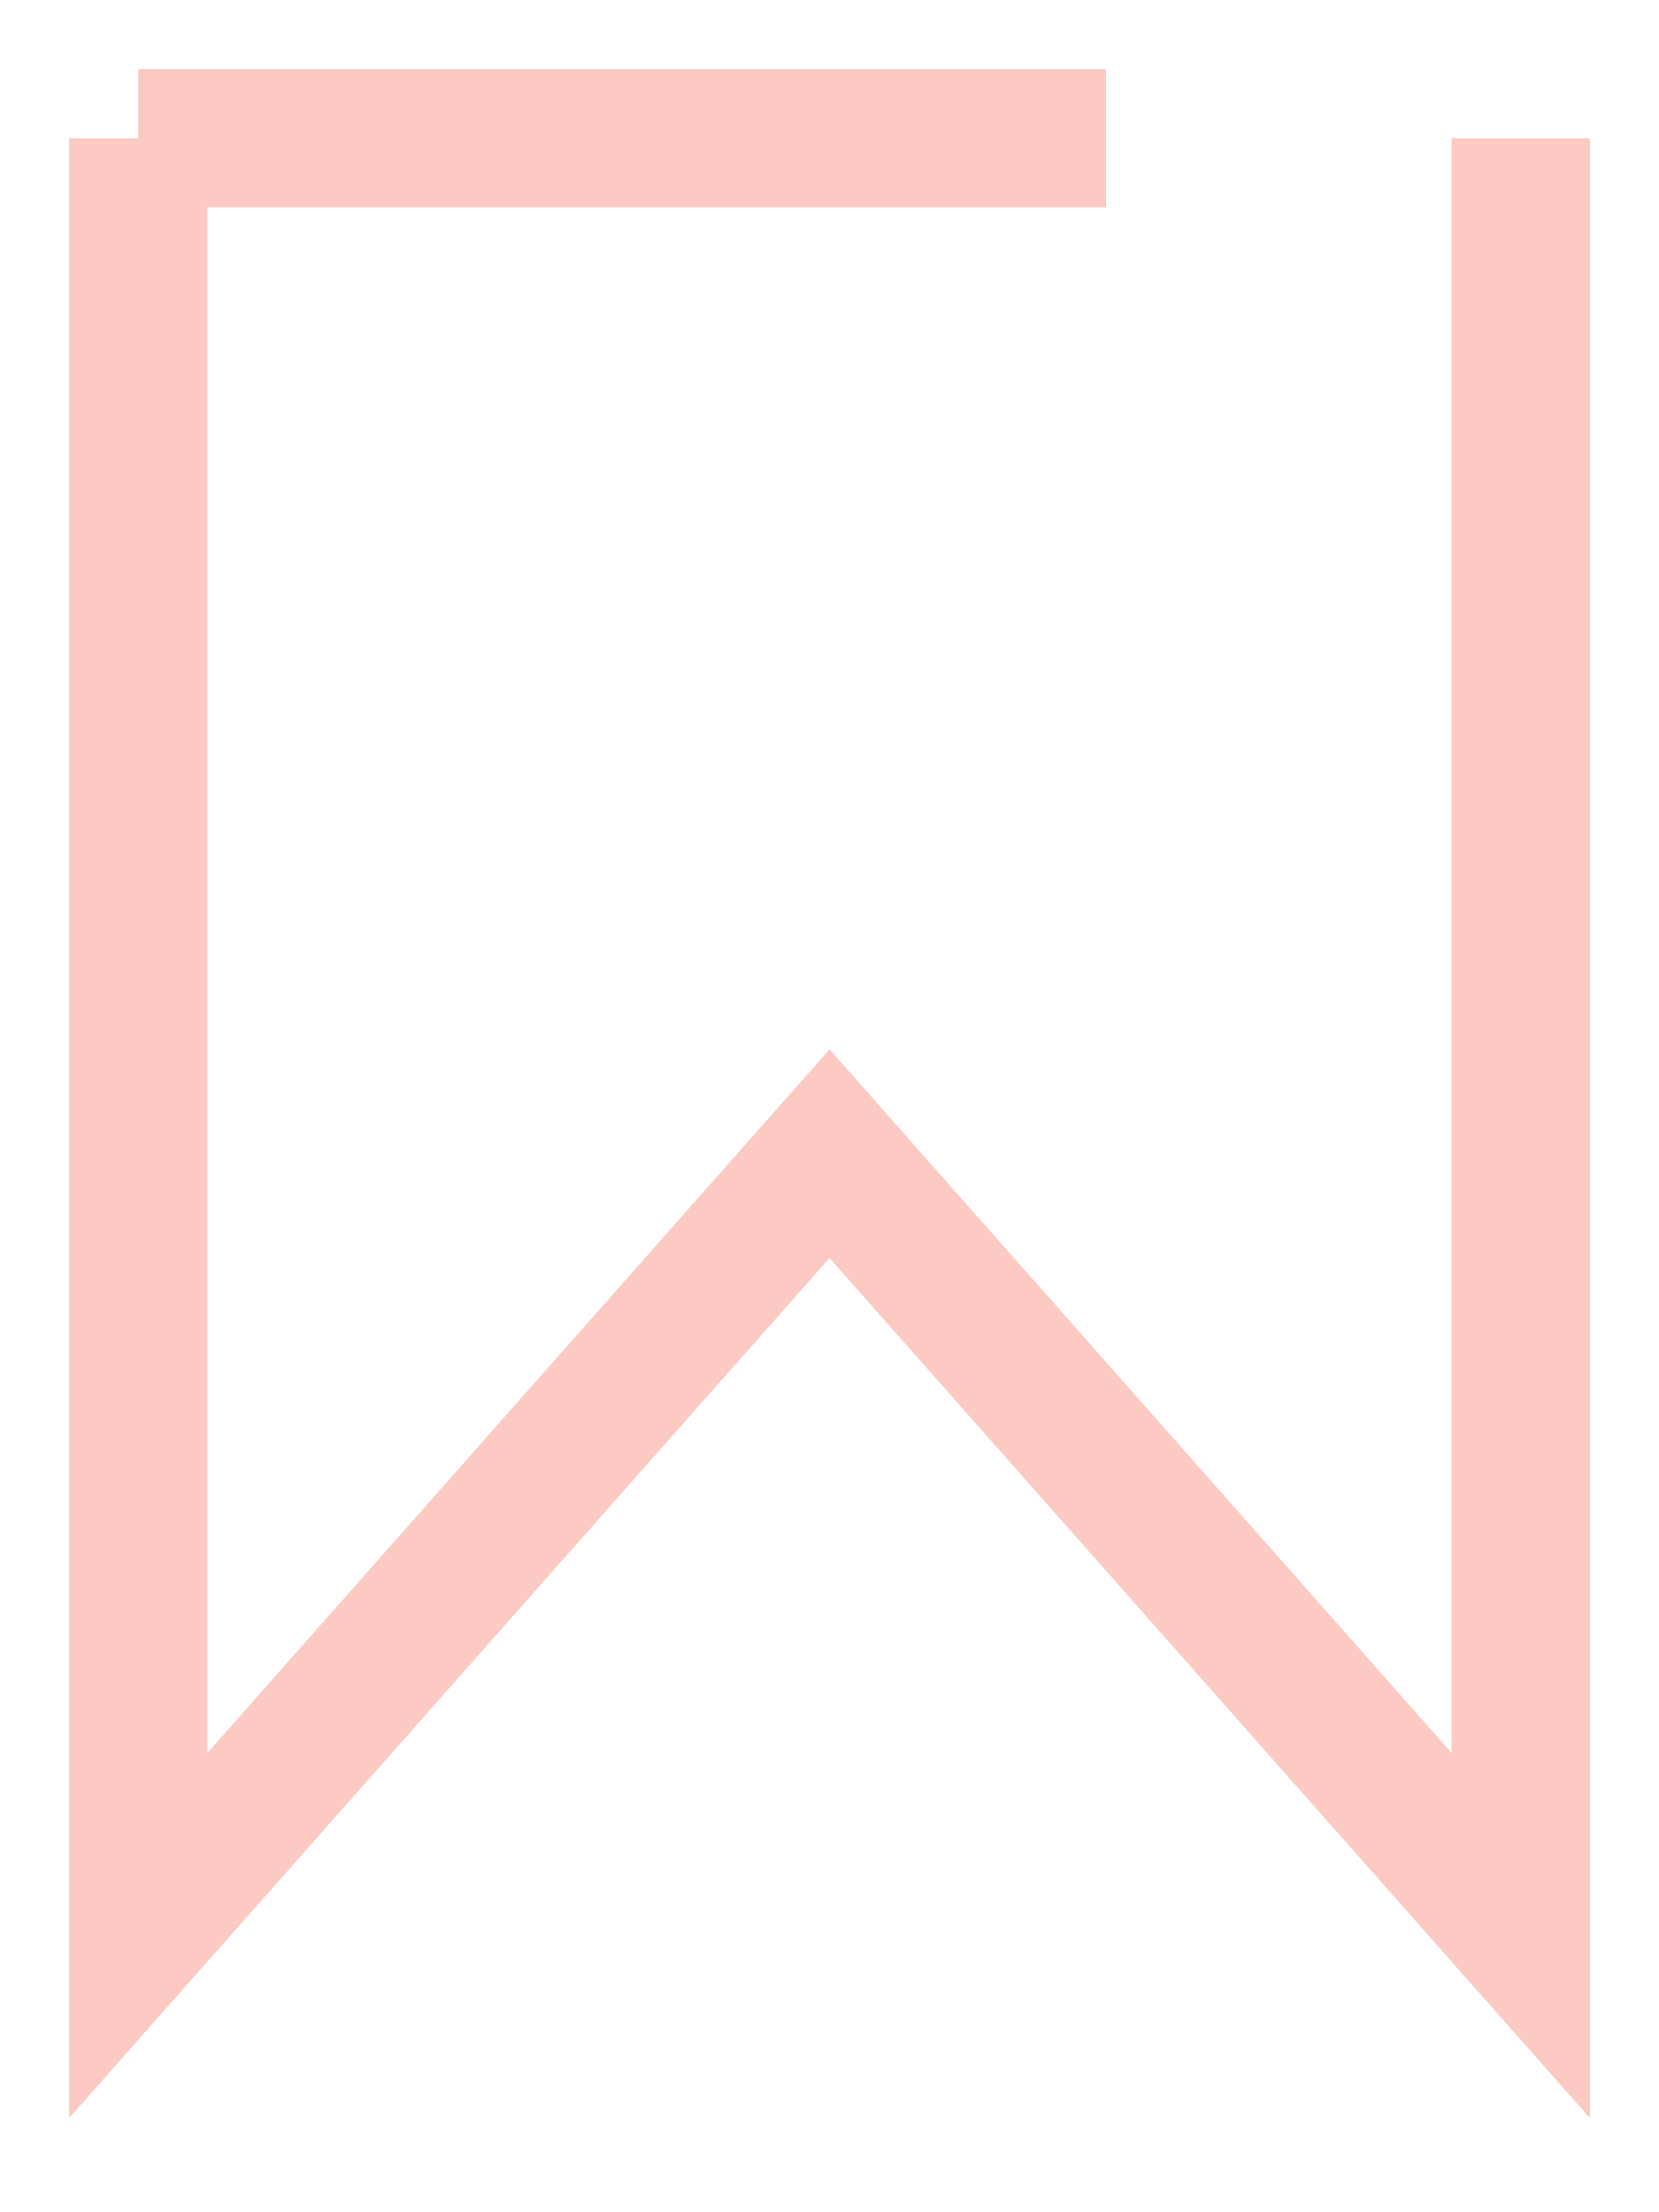
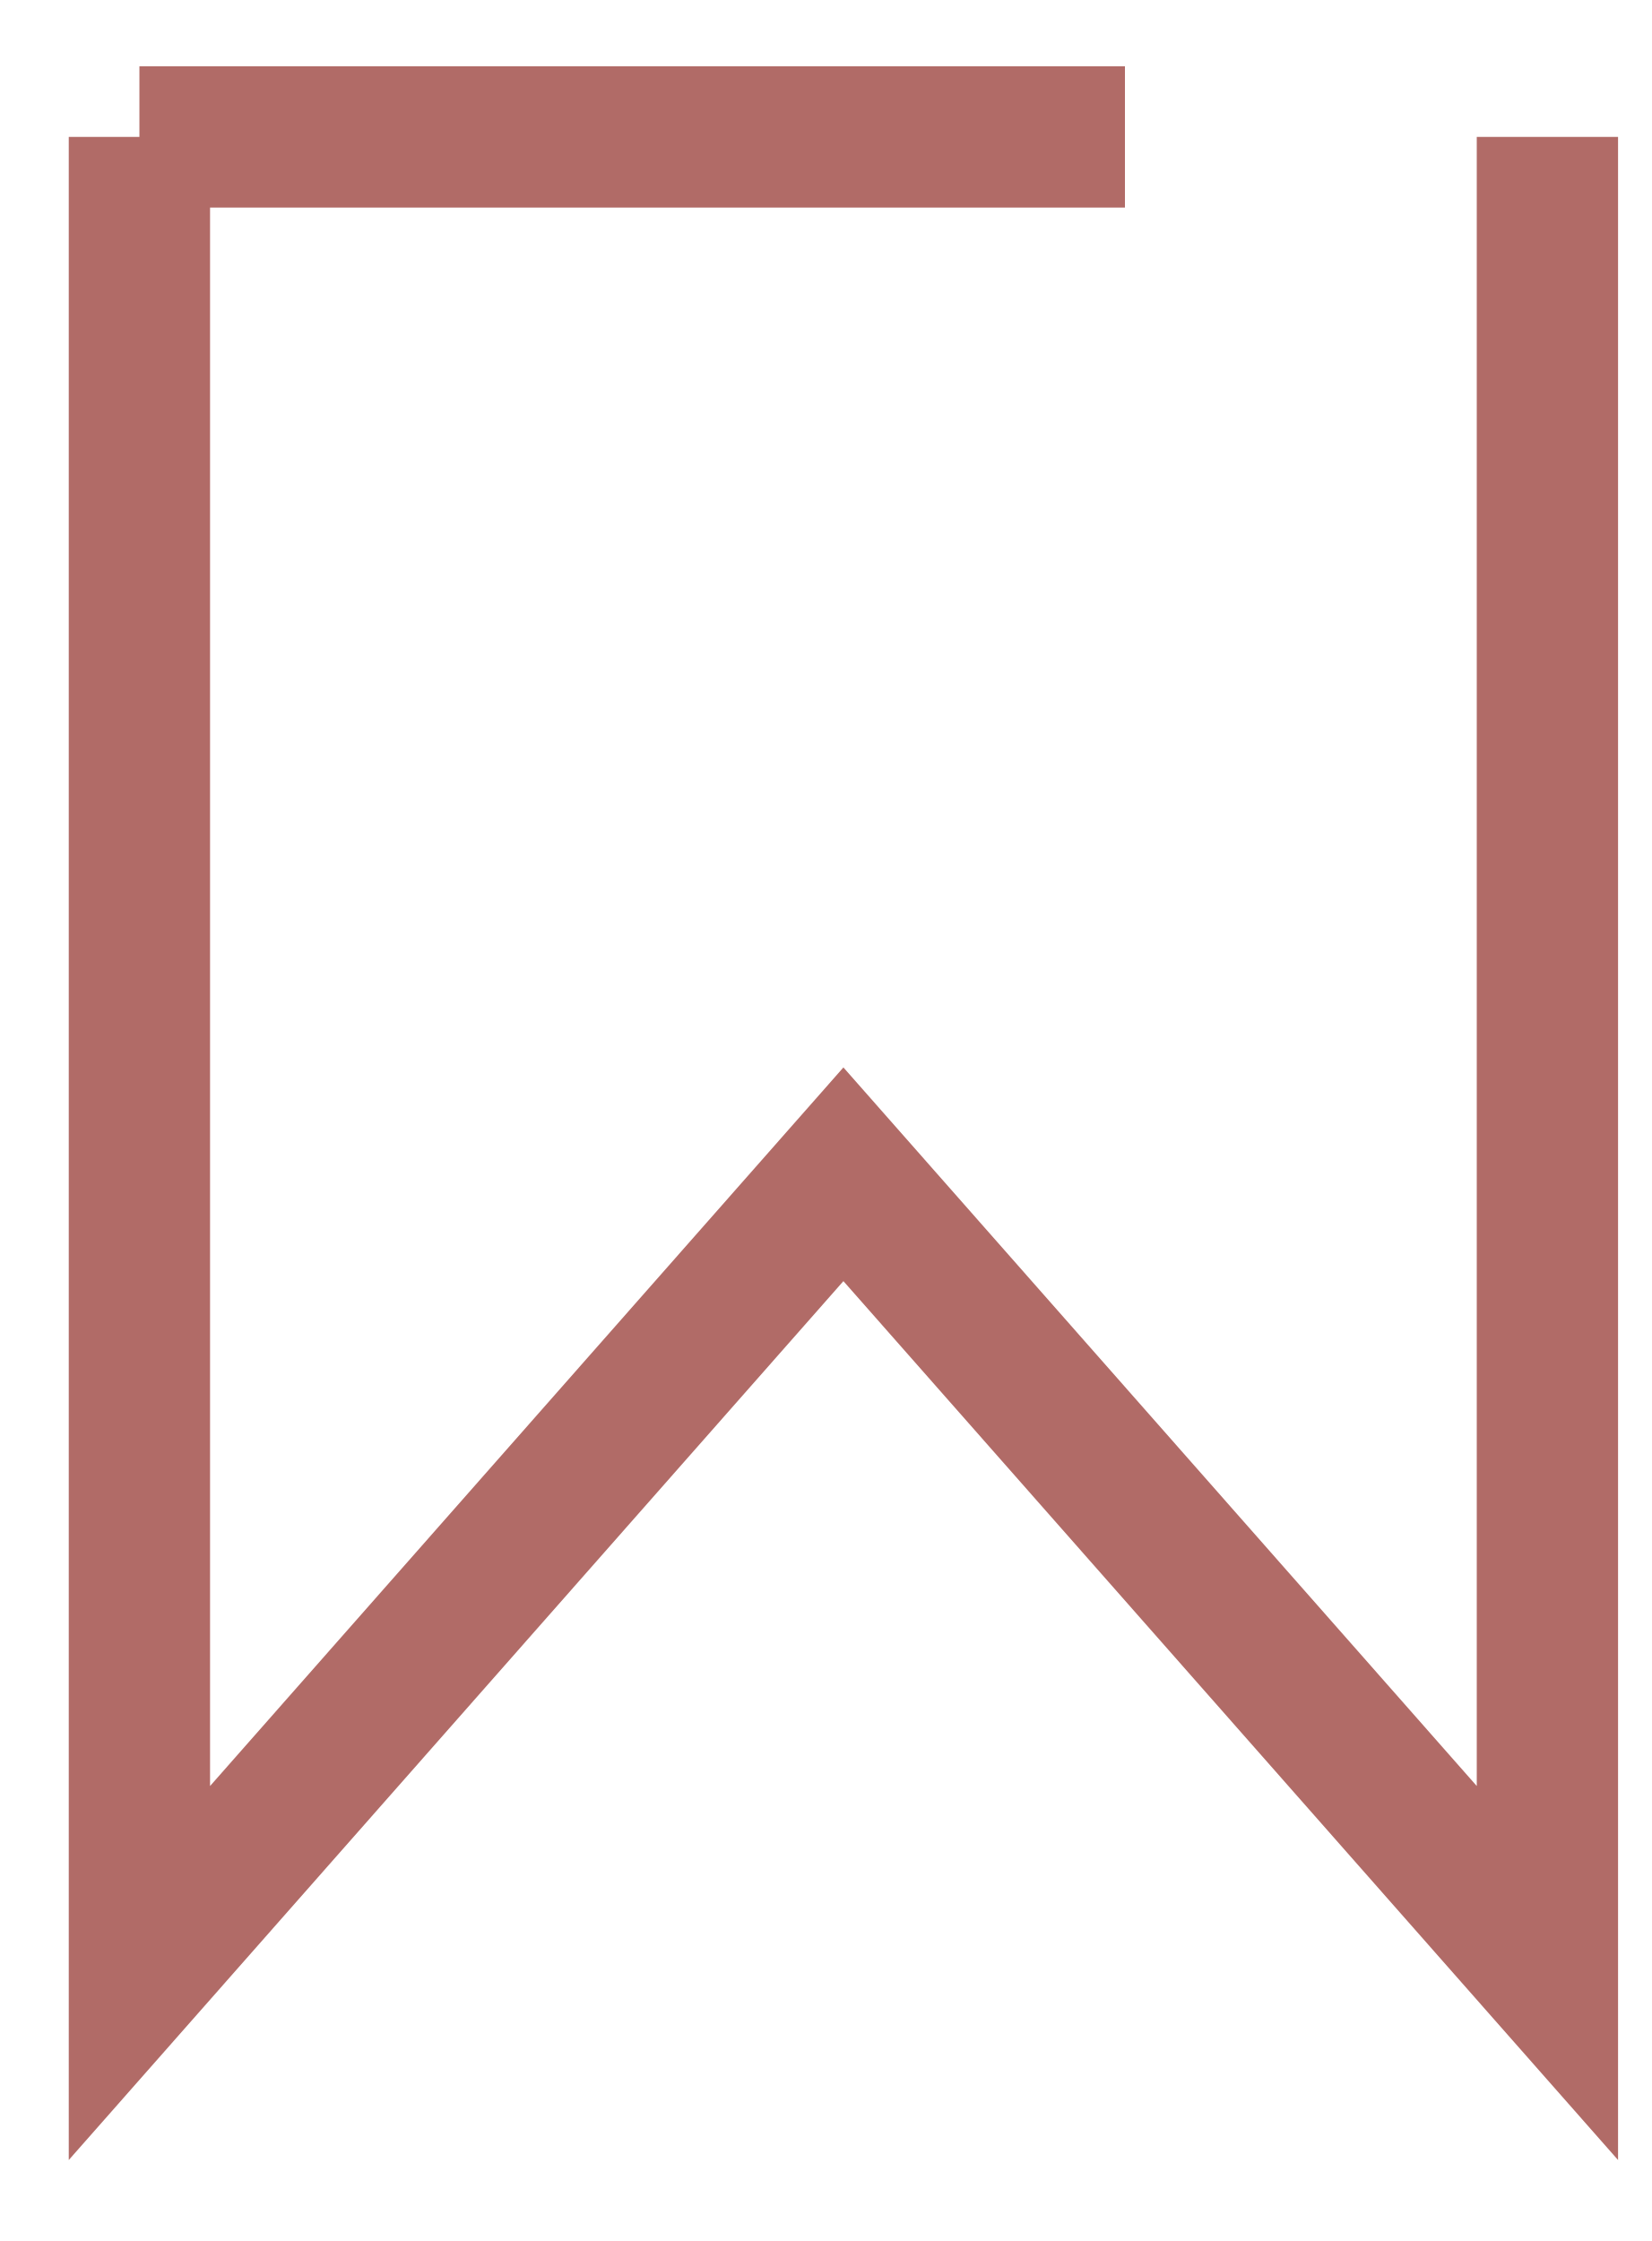
- <svg xmlns="http://www.w3.org/2000/svg" width="12" height="16" viewBox="0 0 12 16" fill="none">
-   <path d="M8 1H1M1 1.427L1 1M1 1V14L6 8.345L11 14V1" stroke="#FCCAC2" />
+ <svg xmlns="http://www.w3.org/2000/svg" width="14" height="19" viewBox="0 0 14 19" fill="none">
+   <path d="M9.538 1.161H1.182M1.183 1.672L1.182 1.161M1.182 1.161V16.728L7.151 9.956L13.12 16.728V1.161" stroke="#B16B67" stroke-width="1.198" />
</svg>
